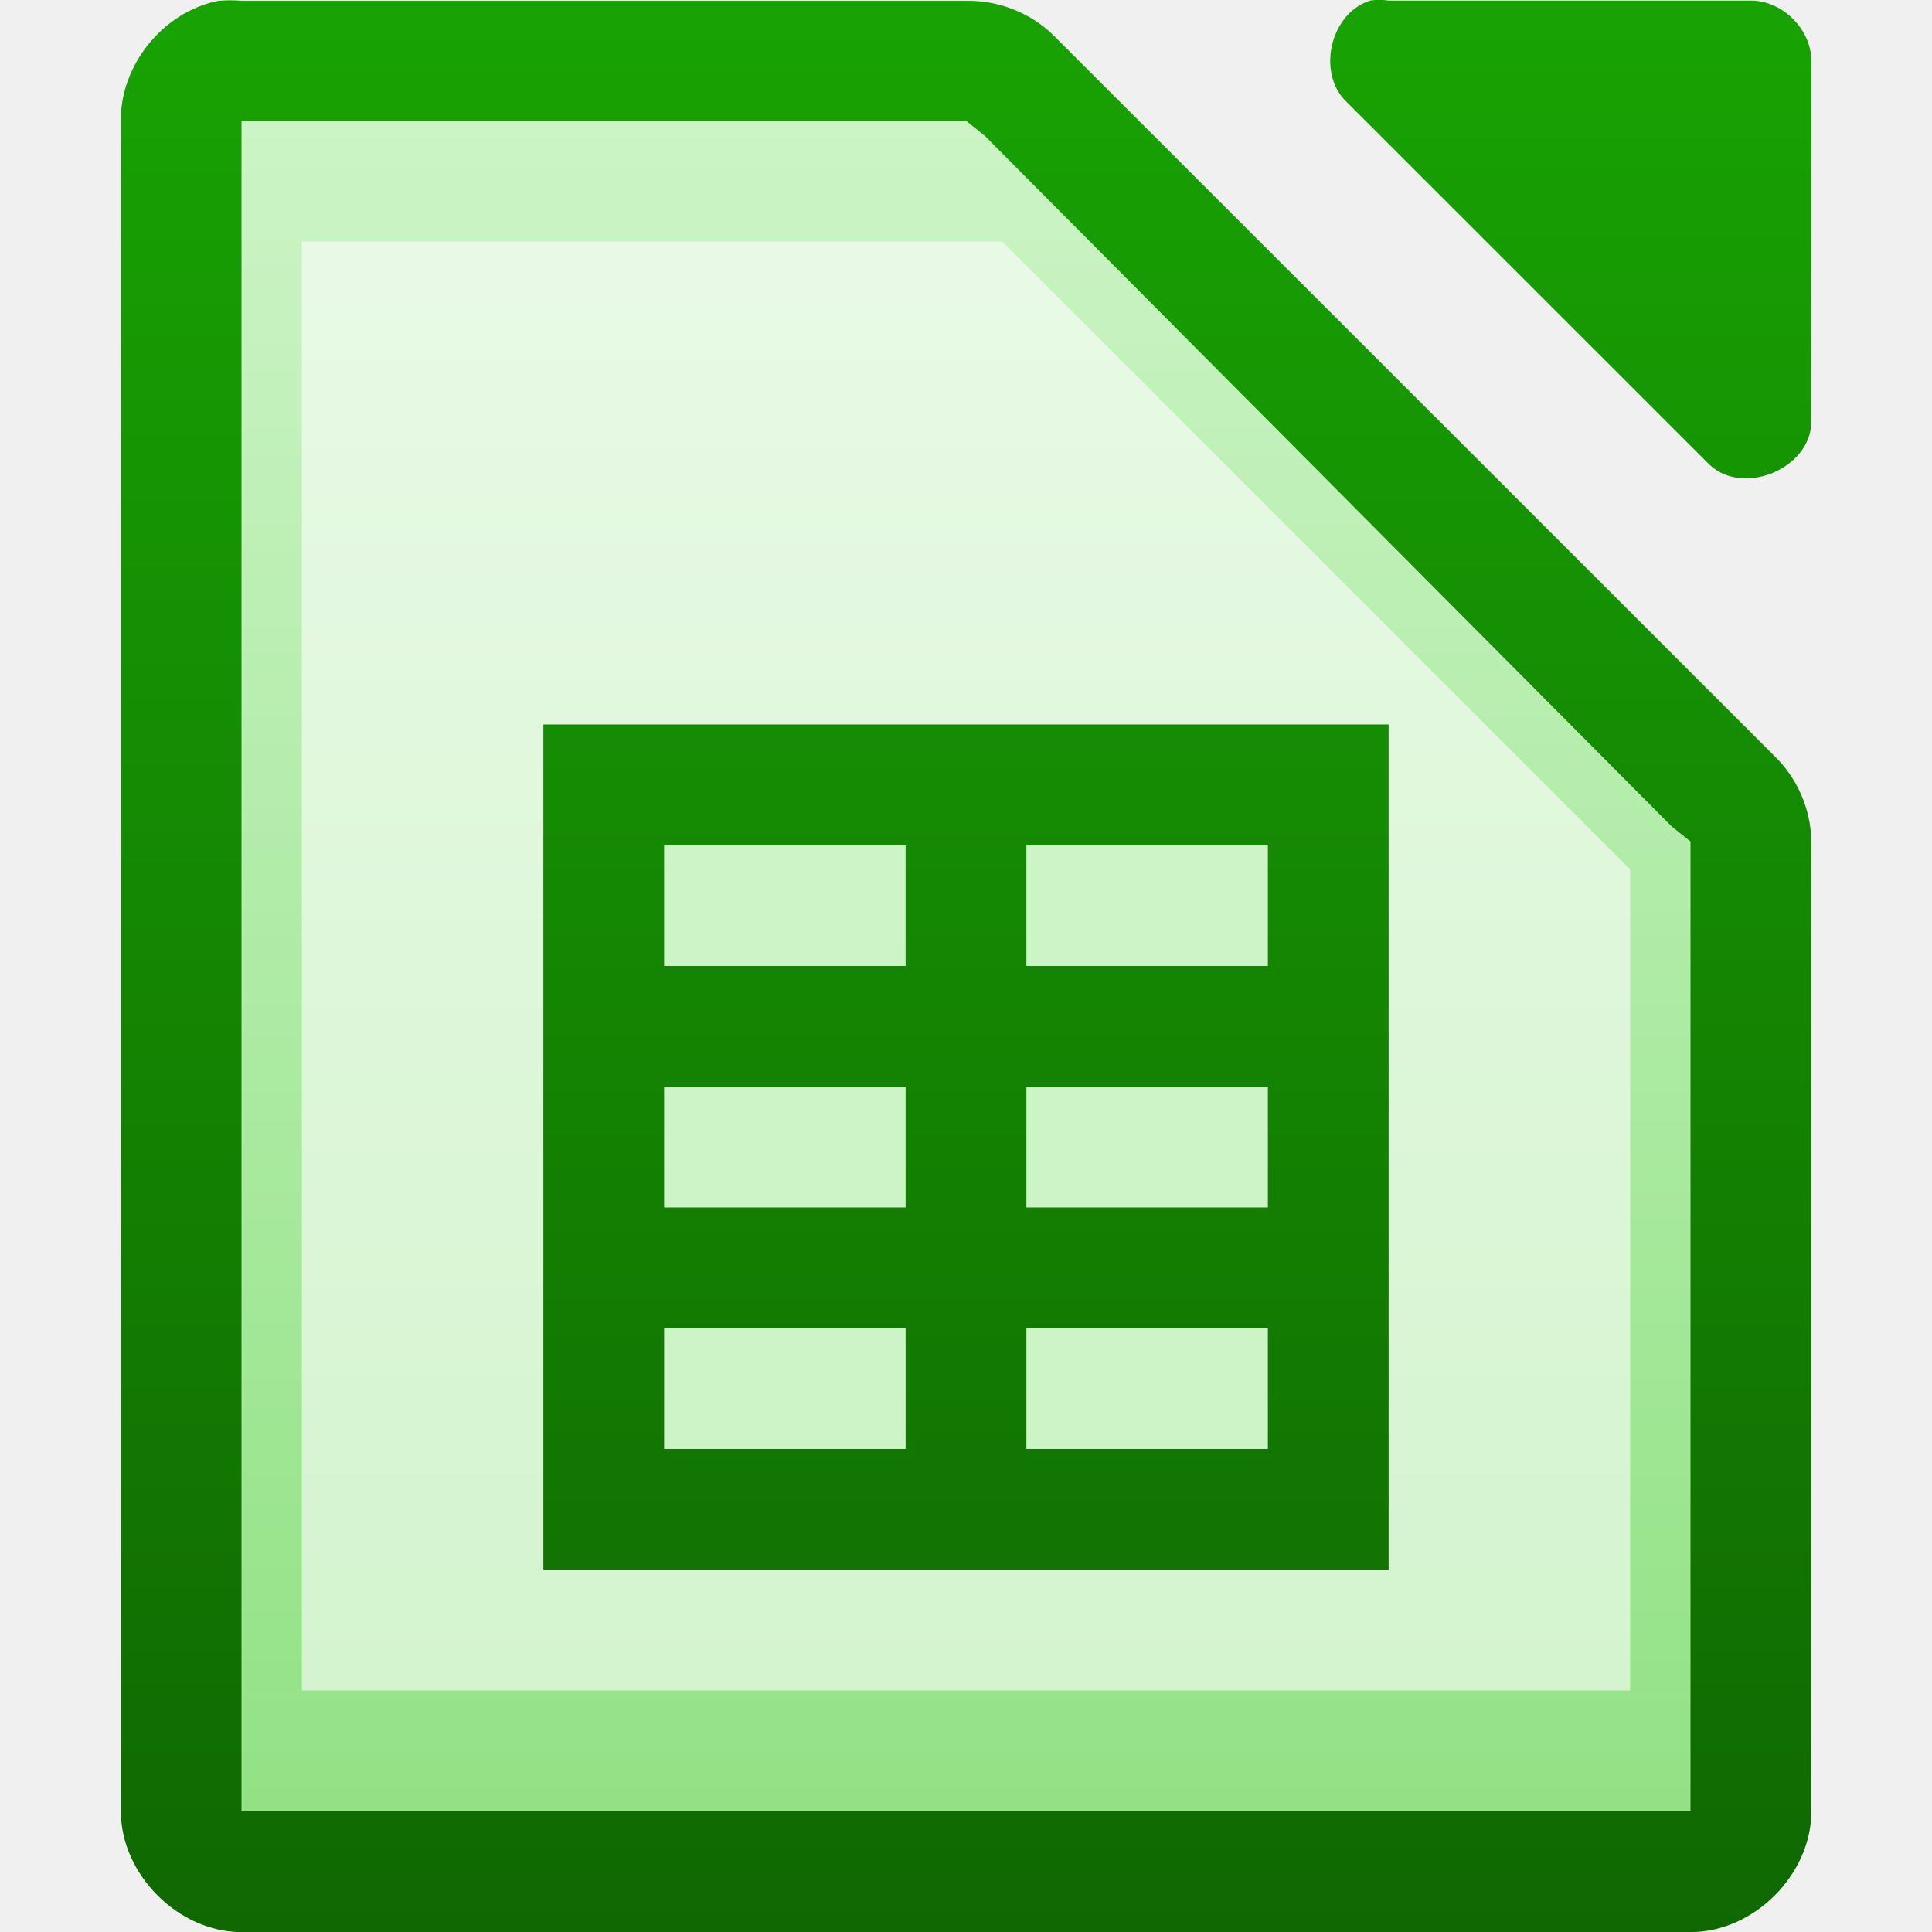
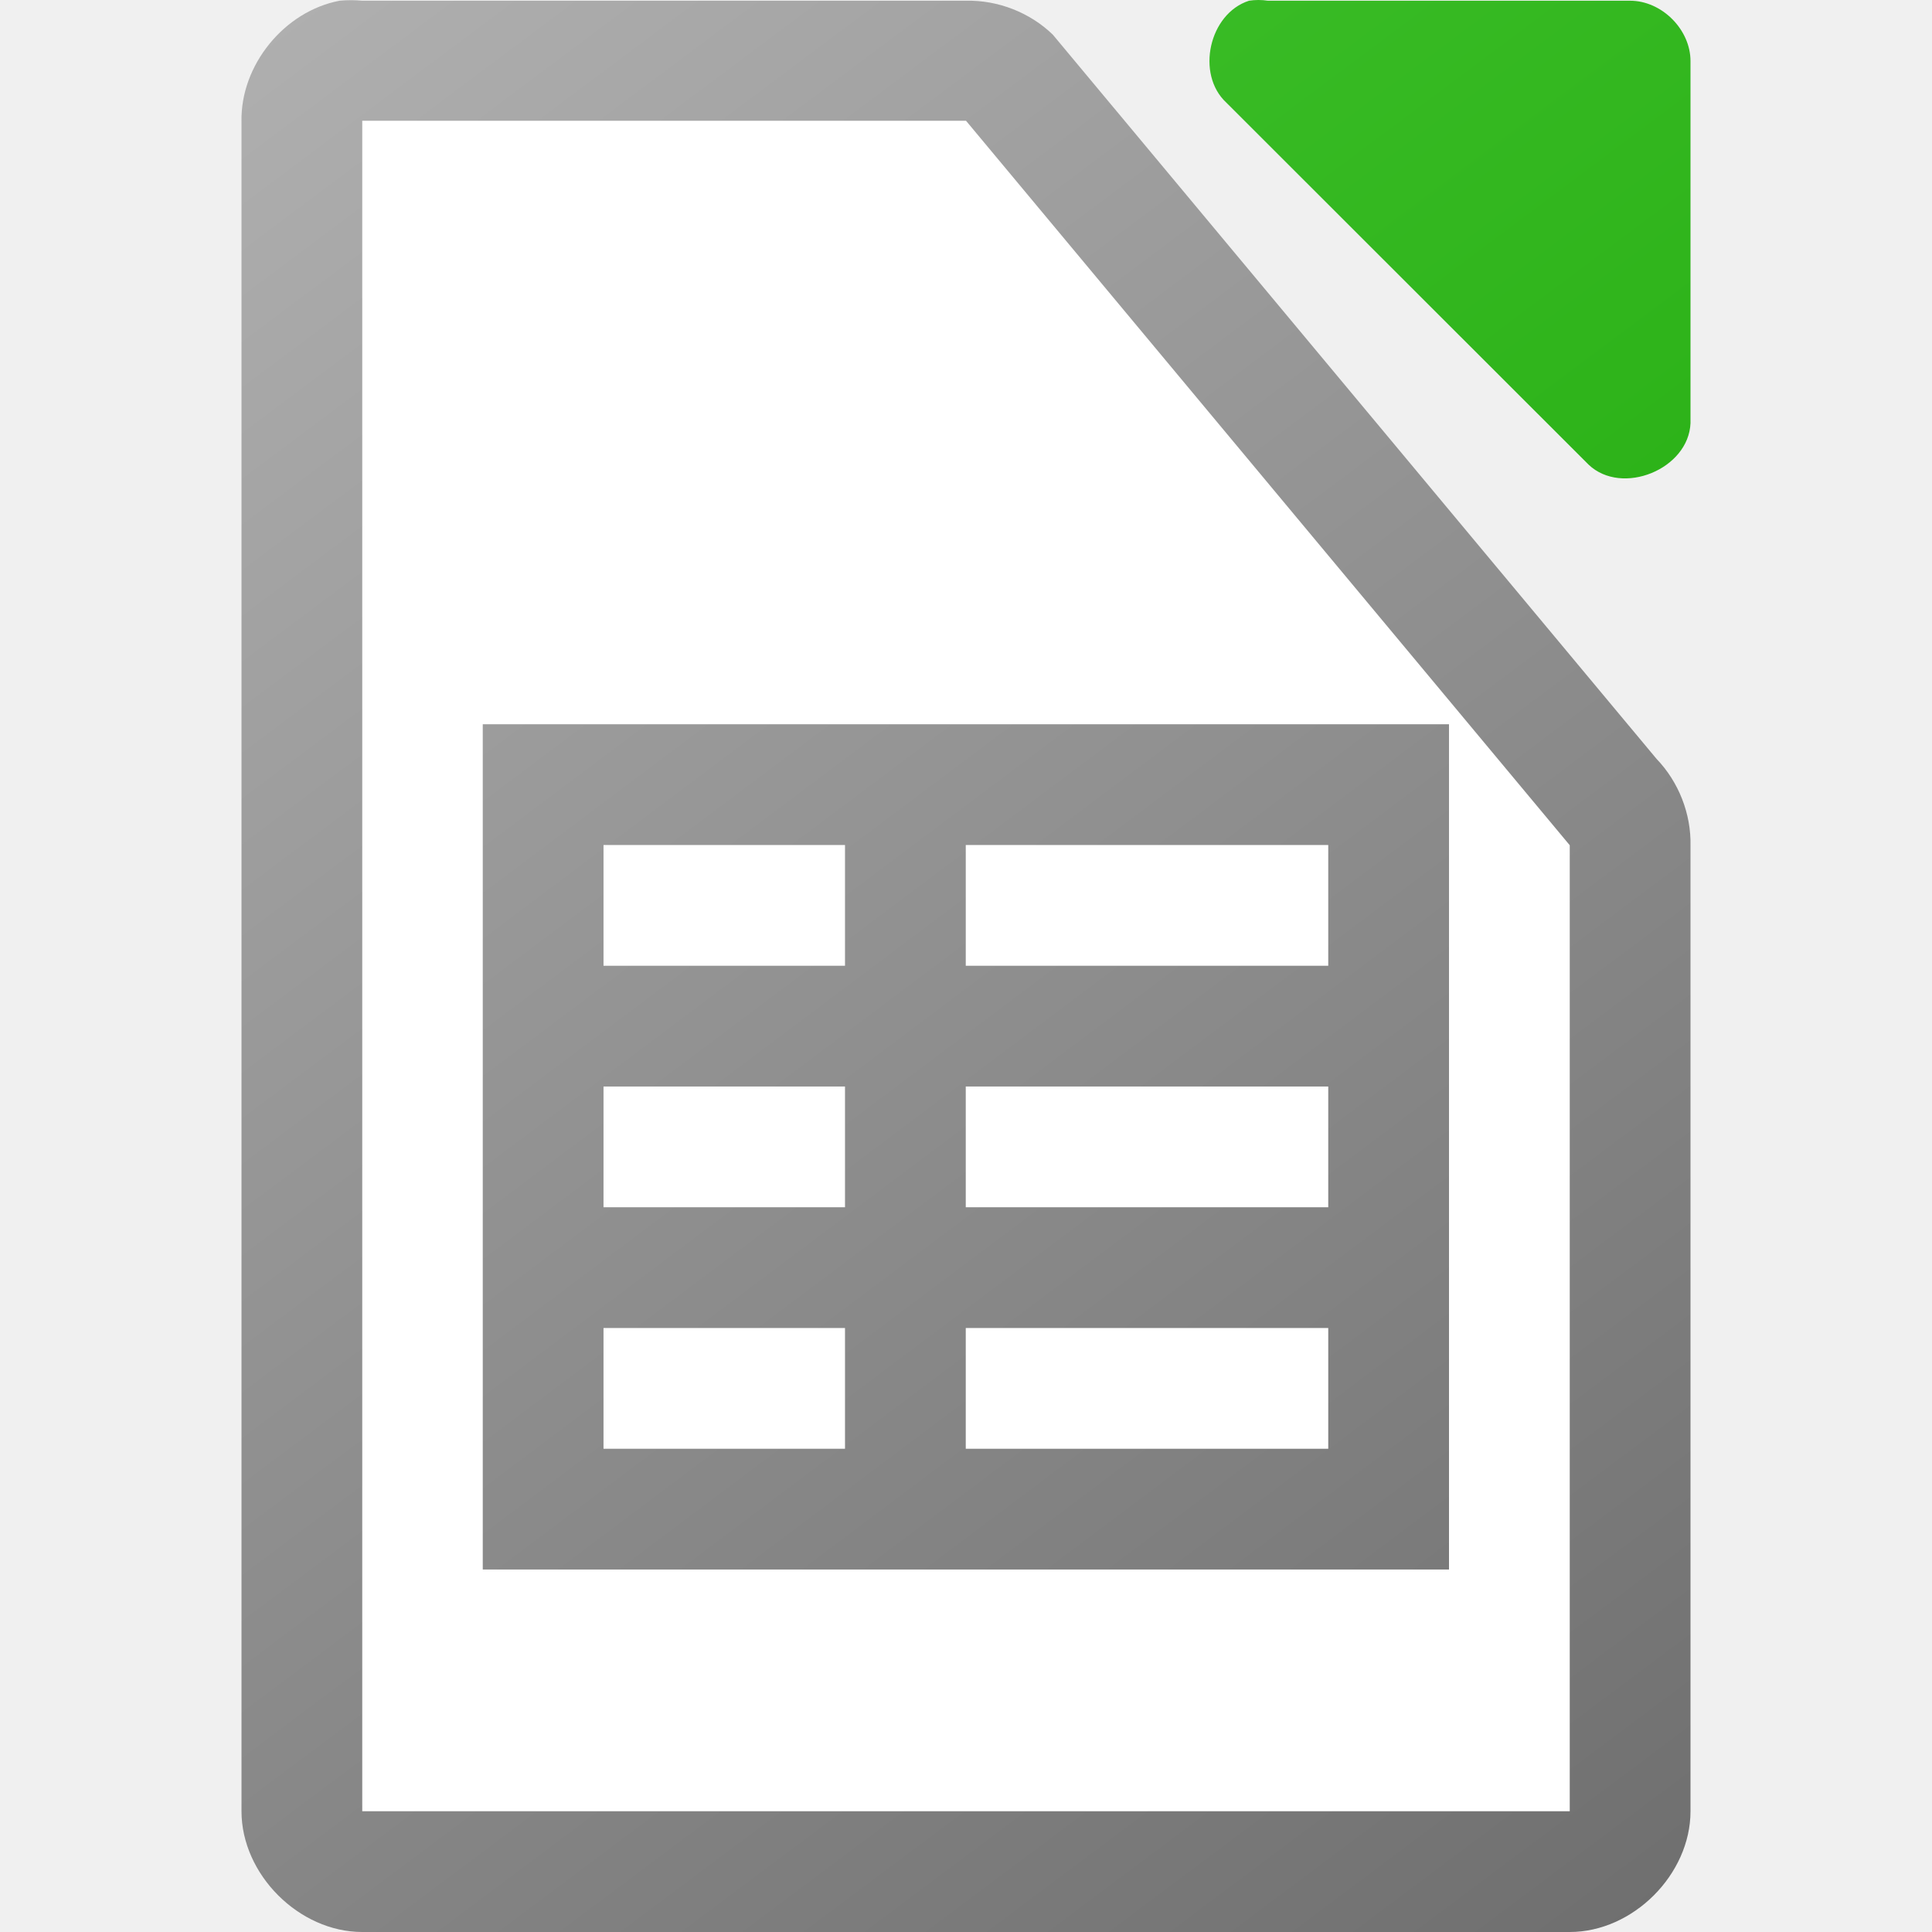
<svg xmlns="http://www.w3.org/2000/svg" xmlns:xlink="http://www.w3.org/1999/xlink" height="16" width="16">
-   <linearGradient id="a" gradientTransform="matrix(.999981 0 0 .999625 -109.9978 -976.0029)" gradientUnits="userSpaceOnUse" x1="110.969" x2="110.969" xlink:href="#b" y1="976.3" y2="992.375" />
-   <linearGradient id="b">
+   <linearGradient id="a" gradientTransform="translate(40 200)" gradientUnits="userSpaceOnUse" x1="-26" x2="-38" xlink:href="#b" y1="-184" y2="-200" />
+   <linearGradient id="b" gradientTransform="translate(0 20)" gradientUnits="userSpaceOnUse" x1="129" x2="103" y1="56" y2="24">
+     <stop offset="0" stop-color="#6e6e6e" />
+     <stop offset="1" stop-color="#b0b0b0" />
+   </linearGradient>
+   <linearGradient id="c" gradientTransform="matrix(.999981 0 0 .999625 -109.9978 -976.0029)" gradientUnits="userSpaceOnUse" x1="124" x2="112" y1="992.375" y2="976.369">
    <stop offset="0" stop-color="#18a303" />
-     <stop offset="1" stop-color="#106802" />
+     <stop offset="1" stop-color="#43c330" />
  </linearGradient>
-   <linearGradient id="c" gradientTransform="matrix(.997389 0 0 1.00194 -290.58 -242.5832)" gradientUnits="userSpaceOnUse" x1="294.418" x2="294.418" y1="256.984" y2="243.139">
-     <stop offset="0" stop-color="#92e285" />
-     <stop offset="1" stop-color="#ccf4c6" />
-   </linearGradient>
-   <linearGradient id="d" gradientUnits="userSpaceOnUse" x1="4.5" x2="4.5" xlink:href="#b" y1="-.088" y2="16.134" />
-   <path d="m1.813.006c-.458.087-.821.533-.812 1v13.995c0.0.523.476 1.0 1.0 1h12c.524-0.0 1-.476 1-1v-7.997c.006-.264-.098-.529-.281-.718l-6-5.998c-.19-.184-.455-.287-.719-.281h-6c-.062-.006-.125-.006-.187 0z" fill="url(#a)" />
-   <path d="m11.344.006c-.331.106-.443.607-.187.843l3 2.999c.277.263.829.038.844-.344v-2.999c-0-.262-.238-.5-.5-.5h-3c-.052-.008-.105-.008-.156 0z" fill="url(#a)" />
-   <path d="m2 1v .5 13 .5h.5 11.0.5v-.5-7.312-.219l-.156-.125-5.688-5.719-.156-.125h-.188-5.312z" fill="url(#c)" />
-   <path d="m2.5 2h5.8l5.2 5.2v6.8h-11z" fill="#fff" fill-opacity=".588" />
-   <path d="m4.5 6h7v7h-7z" fill="#ccf4c6" />
-   <path d="m4.5 6v1 1 1 1 1 1 1h1 2 1 2 1v-1-6h-6zm1 1h2v1h-2zm3 0h2v1h-2zm-3 2h2v1h-2zm3 0h2v1h-2zm-3 2h2v1h-2zm3 0h2v1h-2z" fill="url(#d)" />
+   <linearGradient id="d" gradientTransform="matrix(.999981 0 0 .999625 -109.9978 -976.0029)" gradientUnits="userSpaceOnUse" x1="124" x2="112" xlink:href="#b" y1="992.375" y2="976.369" />
+   <path d="m2.812.006c-.458.087-.821.534-.812 1v13.994c0.0.523.476 1 1 1h10c .524-0.0 1-.477 1-1v-7.996c.006-.264-.098-.529-.281-.719l-5-5.998c-.19-.184-.455-.287-.719-.281h-5c-.062-.006-.125-.006-.188 0z" fill="url(#d)" />
+   <path d="m10.344.006c-.331.106-.443.608-.188.844l3 2.998c.277.263.829.038.844-.344v-2.998c-0-.262-.238-.5-.5-.5h-3c-.052-.008-.105-.008-.156 0z" fill="url(#c)" />
+   <path d="m3 1v14h10v-8l-5-6z" fill="#fff" />
+   <path d="m3.998 5.998v7h8.002v-7zm1 1h2v1h-2zm3 0h3.002v1h-3.002zm-3 2h2v1h-2zm3 0h3.002v1h-3.002zm-3 2h2v1h-2zm3 0h3.002v1h-3.002z" fill="url(#a)" />
</svg>
